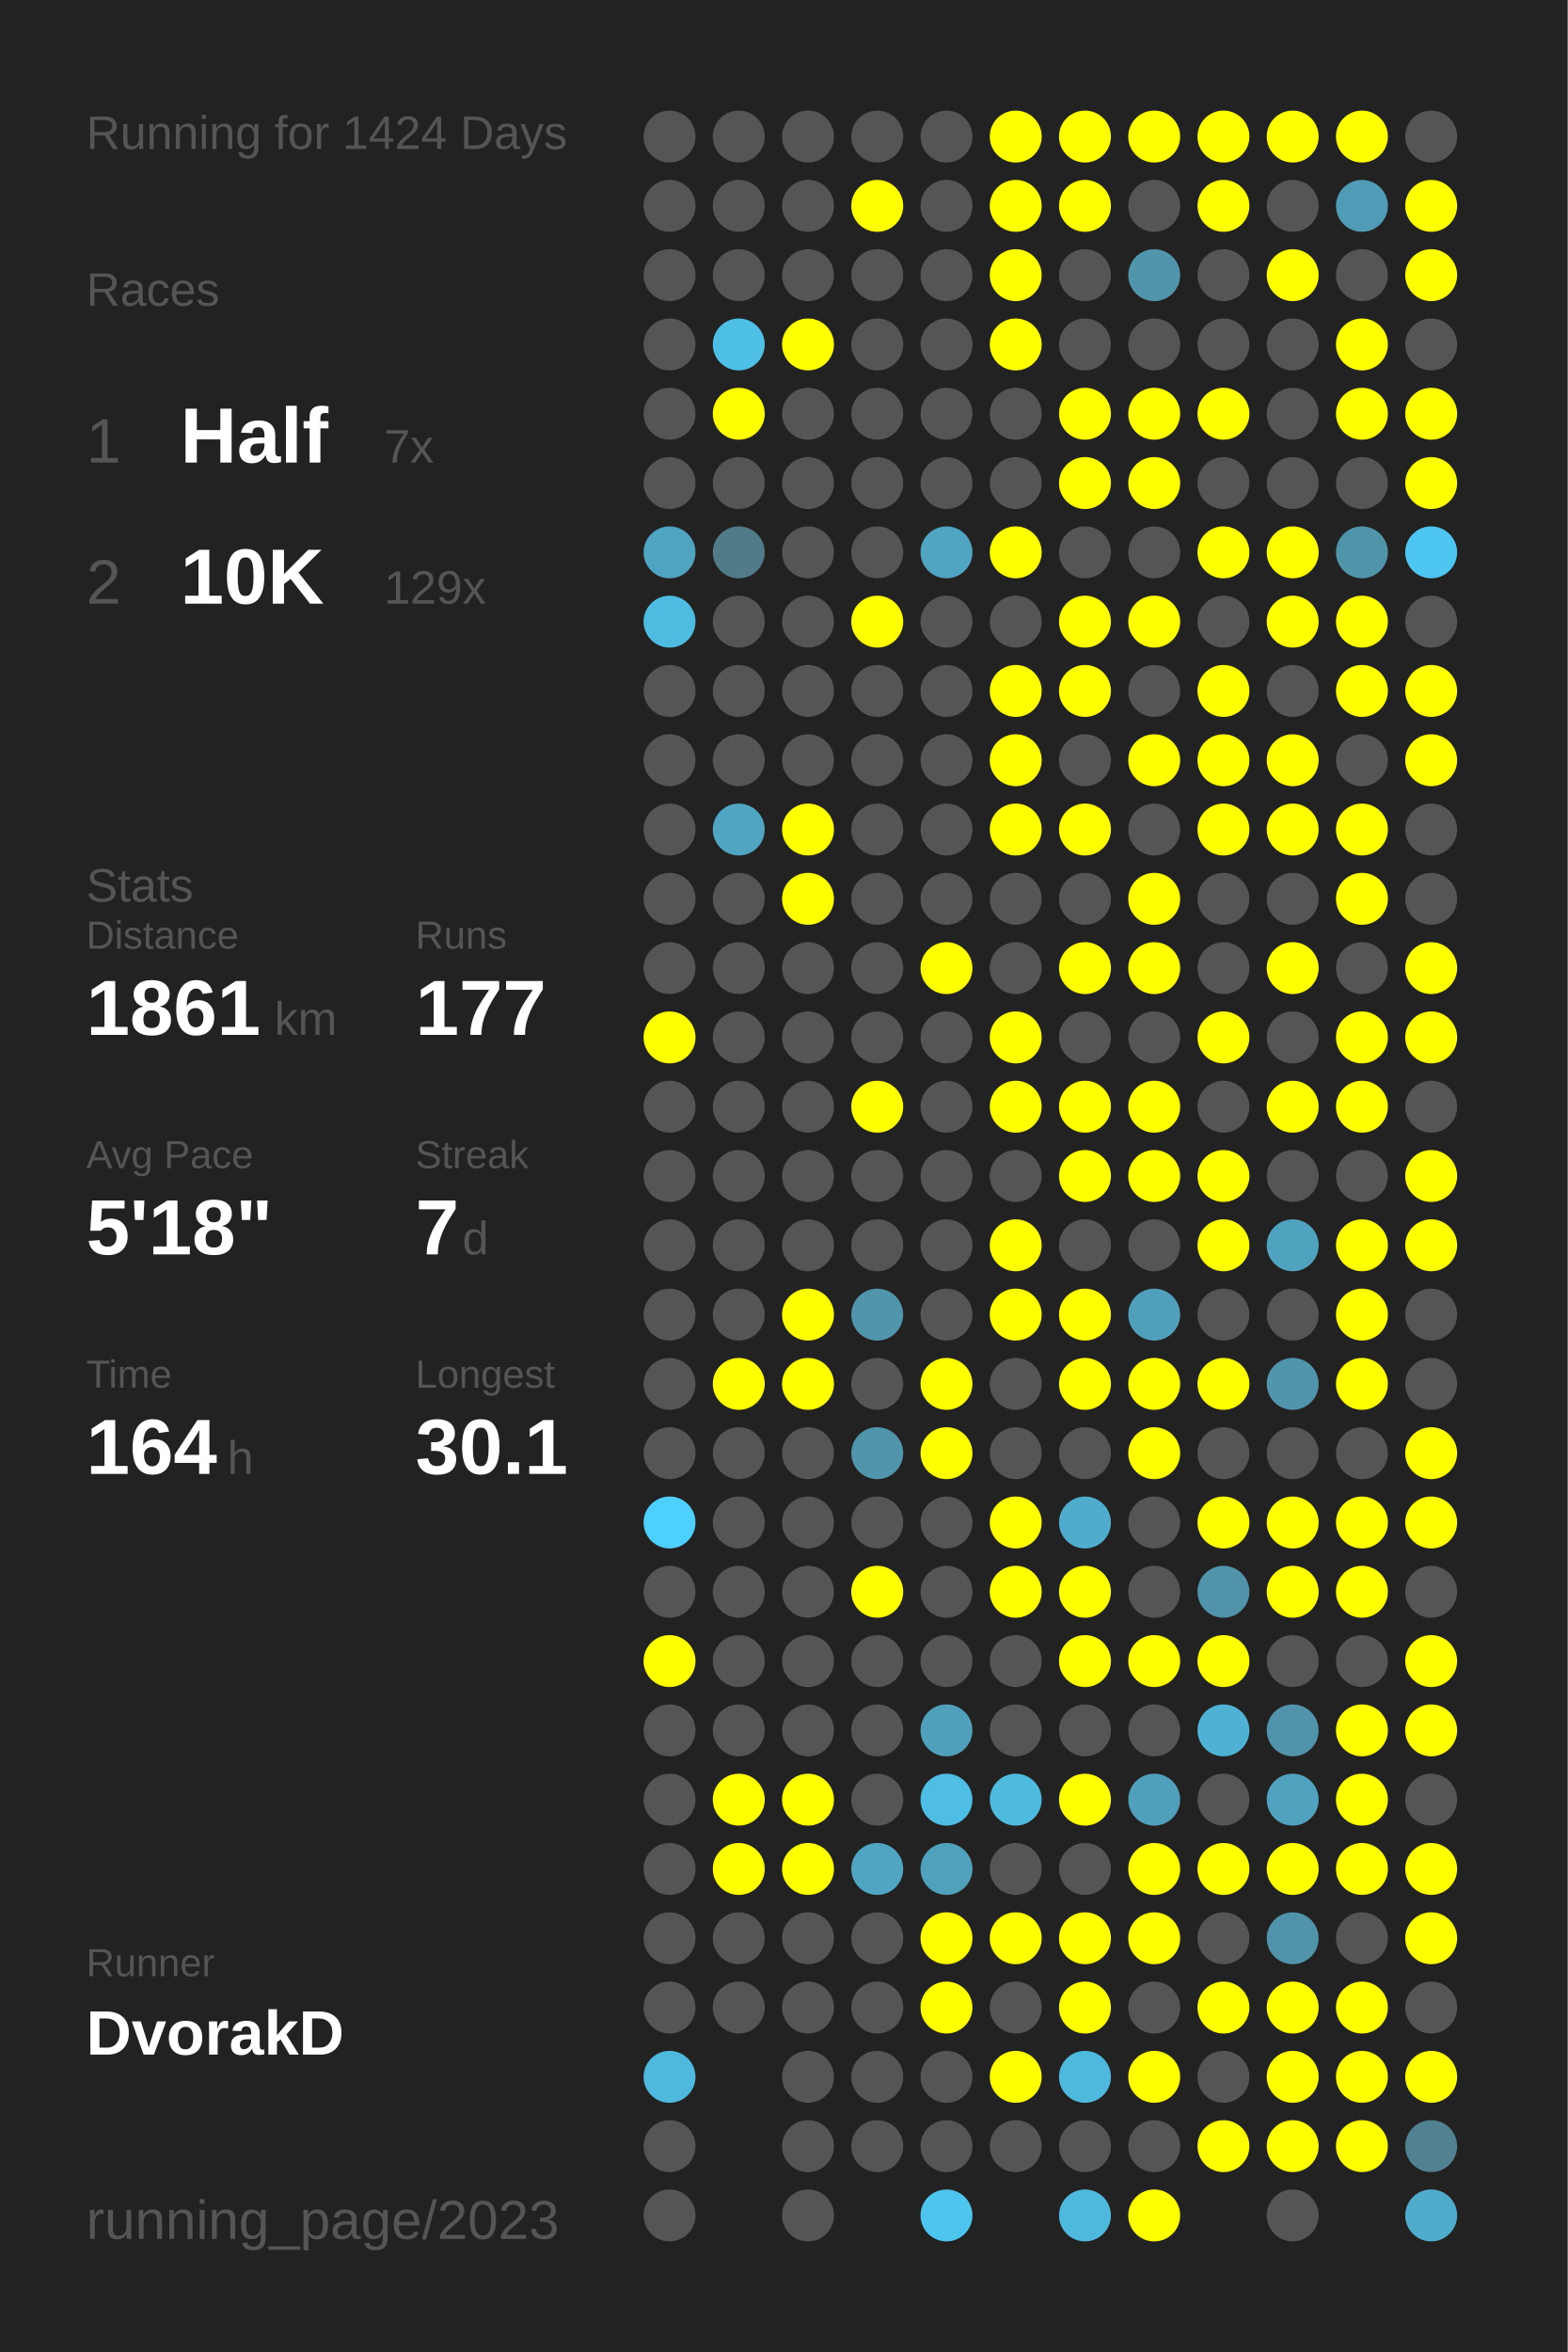
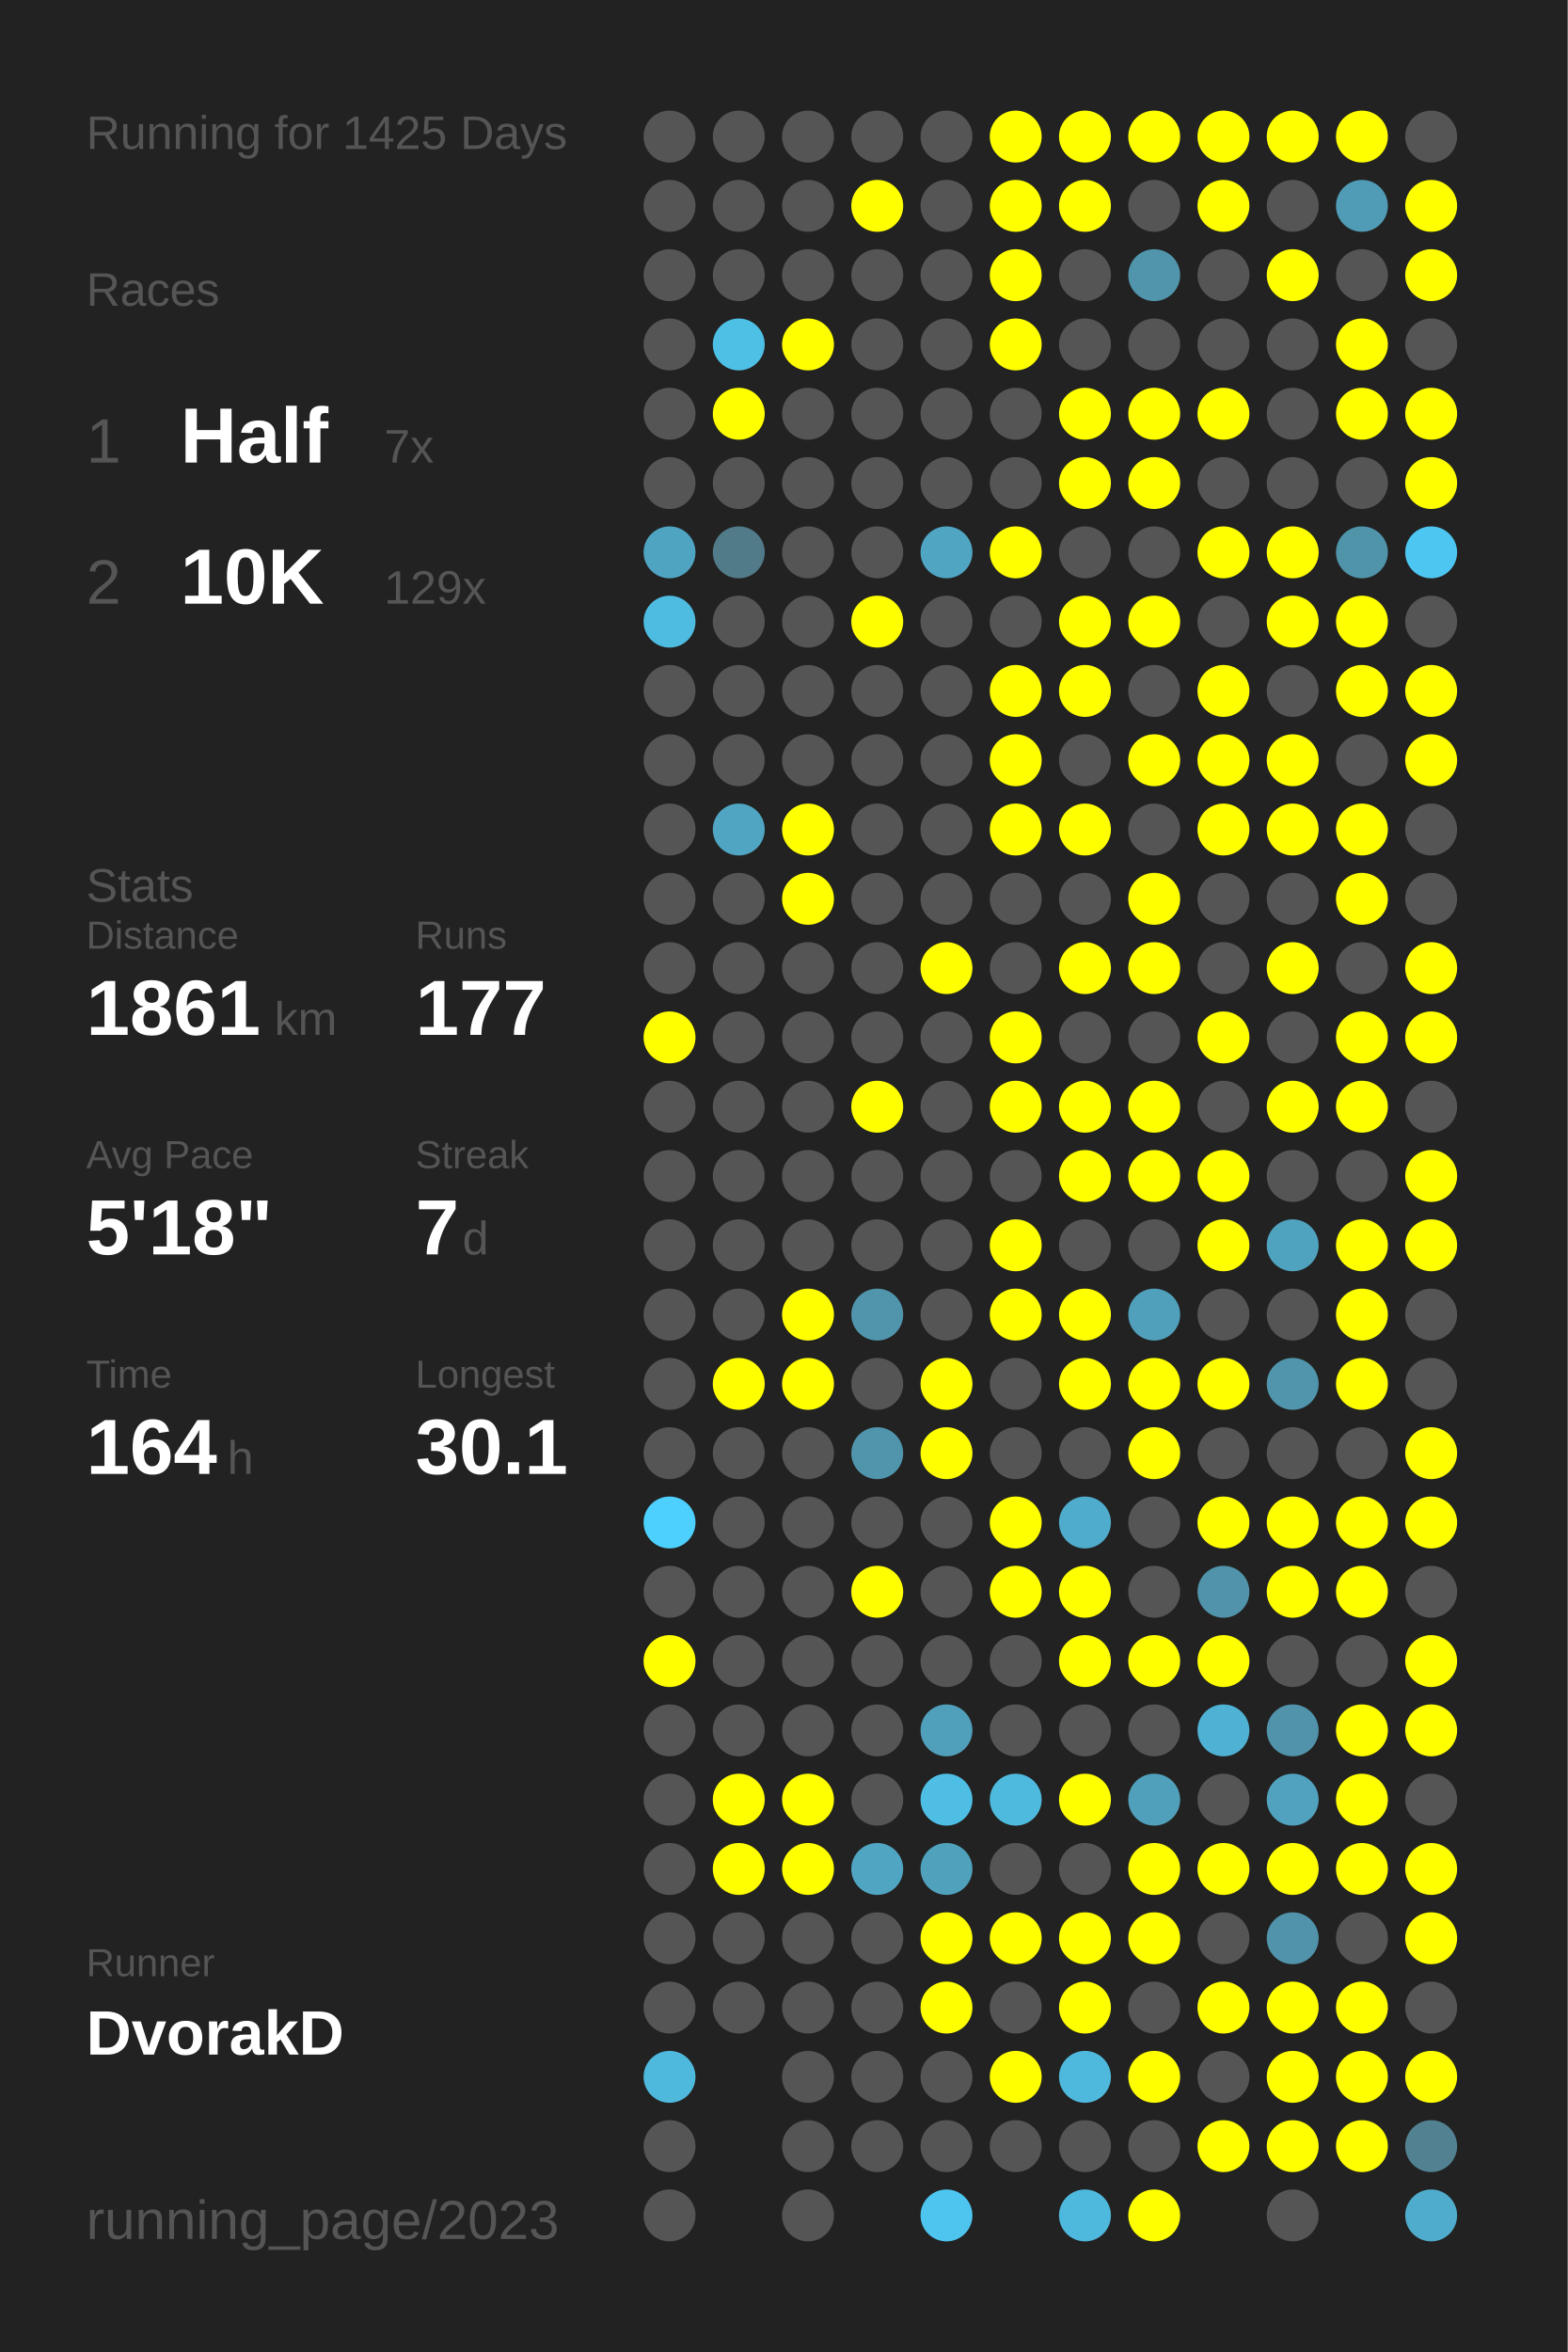
<svg xmlns="http://www.w3.org/2000/svg" baseProfile="full" height="300mm" version="1.1" viewBox="0,0,200,300" width="200mm">
  <defs />
  <rect fill="#222222" height="300" width="200" x="0" y="0" />
-   <text fill="#555555" style="font-size:6px; font-family:Arial;" x="11" y="19">Running for 1424 Days</text>
+   <text fill="#555555" style="font-size:6px; font-family:Arial;" x="11" y="19">Running for 1425 Days</text>
  <text fill="#555555" style="font-size:6px; font-family:Arial;" x="11" y="39">Races</text>
  <text fill="#555555" style="font-size:8px; font-family:Arial;" x="11" y="59">1</text>
  <text fill="#FFFFFF" style="font-size:10px; font-family:Arial; font-weight:bold;" x="23" y="59">Half</text>
  <text fill="#555555" style="font-size:6px; font-family:Arial;" x="49" y="59">7x</text>
  <text fill="#555555" style="font-size:8px; font-family:Arial;" x="11" y="77">2</text>
  <text fill="#FFFFFF" style="font-size:10px; font-family:Arial; font-weight:bold;" x="23" y="77">10K</text>
  <text fill="#555555" style="font-size:6px; font-family:Arial;" x="49" y="77">129x</text>
  <text fill="#555555" style="font-size:6px; font-family:Arial;" x="11" y="115">Stats</text>
  <text fill="#555555" style="font-size:5px; font-family:Arial;" x="11" y="121">Distance</text>
  <text fill="#FFFFFF" style="font-size:10px; font-family:Arial; font-weight:bold;" x="11" y="132">1861</text>
  <text fill="#555555" style="font-size:6px; font-family:Arial;" x="35" y="132">km</text>
  <text fill="#555555" style="font-size:5px; font-family:Arial;" x="53" y="121">Runs</text>
  <text fill="#FFFFFF" style="font-size:10px; font-family:Arial; font-weight:bold;" x="53" y="132">177</text>
  <text fill="#555555" style="font-size:5px; font-family:Arial;" x="11" y="149">Avg Pace</text>
  <text fill="#FFFFFF" style="font-size:10px; font-family:Arial; font-weight:bold;" x="11" y="160">5'18"</text>
  <text fill="#555555" style="font-size:5px; font-family:Arial;" x="53" y="149">Streak</text>
  <text fill="#FFFFFF" style="font-size:10px; font-family:Arial; font-weight:bold;" x="53" y="160">7</text>
  <text fill="#555555" style="font-size:6px; font-family:Arial;" x="59" y="160">d</text>
  <text fill="#555555" style="font-size:5px; font-family:Arial;" x="11" y="177">Time</text>
  <text fill="#FFFFFF" style="font-size:10px; font-family:Arial; font-weight:bold;" x="11" y="188">164</text>
  <text fill="#555555" style="font-size:6px; font-family:Arial;" x="29" y="188">h</text>
  <text fill="#555555" style="font-size:5px; font-family:Arial;" x="53" y="177">Longest</text>
  <text fill="#FFFFFF" style="font-size:10px; font-family:Arial; font-weight:bold;" x="53" y="188">30.1</text>
  <text fill="#555555" style="font-size:5px; font-family:Arial;" x="11" y="252.065">Runner</text>
  <text fill="#FFFFFF" style="font-size:8px; font-family:Arial; font-weight:bold;" x="11" y="262.065">DvorakD</text>
  <text fill="#555555" style="font-size:7px; font-family:Arial;" x="11" y="285.581">running_page/2023</text>
  <circle cx="85.417" cy="17.419" fill="#555555" r="3.312" />
  <circle cx="85.417" cy="26.258" fill="#555555" r="3.312" />
  <circle cx="85.417" cy="35.097" fill="#555555" r="3.312" />
  <circle cx="85.417" cy="43.935" fill="#555555" r="3.312" />
  <circle cx="85.417" cy="52.774" fill="#555555" r="3.312" />
  <circle cx="85.417" cy="61.613" fill="#555555" r="3.312" />
  <circle cx="85.417" cy="70.452" fill="#4fa4c1" r="3.312" />
  <circle cx="85.417" cy="79.29" fill="#4ebce1" r="3.312" />
  <circle cx="85.417" cy="88.129" fill="#555555" r="3.312" />
  <circle cx="85.417" cy="96.968" fill="#555555" r="3.312" />
  <circle cx="85.417" cy="105.806" fill="#555555" r="3.312" />
  <circle cx="85.417" cy="114.645" fill="#555555" r="3.312" />
  <circle cx="85.417" cy="123.484" fill="#555555" r="3.312" />
  <circle cx="85.417" cy="132.323" fill="#FFFF00" r="3.312" />
  <circle cx="85.417" cy="141.161" fill="#555555" r="3.312" />
  <circle cx="85.417" cy="150" fill="#555555" r="3.312" />
  <circle cx="85.417" cy="158.839" fill="#555555" r="3.312" />
  <circle cx="85.417" cy="167.677" fill="#555555" r="3.312" />
  <circle cx="85.417" cy="176.516" fill="#555555" r="3.312" />
  <circle cx="85.417" cy="185.355" fill="#555555" r="3.312" />
  <circle cx="85.417" cy="194.194" fill="#4dd0fd" r="3.312" />
  <circle cx="85.417" cy="203.032" fill="#555555" r="3.312" />
  <circle cx="85.417" cy="211.871" fill="#FFFF00" r="3.312" />
  <circle cx="85.417" cy="220.71" fill="#555555" r="3.312" />
  <circle cx="85.417" cy="229.548" fill="#555555" r="3.312" />
  <circle cx="85.417" cy="238.387" fill="#555555" r="3.312" />
  <circle cx="85.417" cy="247.226" fill="#555555" r="3.312" />
  <circle cx="85.417" cy="256.065" fill="#555555" r="3.312" />
  <circle cx="85.417" cy="264.903" fill="#4eb9dd" r="3.312" />
  <circle cx="85.417" cy="273.742" fill="#555555" r="3.312" />
  <circle cx="85.417" cy="282.581" fill="#555555" r="3.312" />
  <circle cx="94.25" cy="17.419" fill="#555555" r="3.312" />
  <circle cx="94.25" cy="26.258" fill="#555555" r="3.312" />
  <circle cx="94.25" cy="35.097" fill="#555555" r="3.312" />
  <circle cx="94.25" cy="43.935" fill="#4ebfe5" r="3.312" />
  <circle cx="94.25" cy="52.774" fill="#FFFF00" r="3.312" />
  <circle cx="94.25" cy="61.613" fill="#555555" r="3.312" />
  <circle cx="94.25" cy="70.452" fill="#527b89" r="3.312" />
  <circle cx="94.25" cy="79.29" fill="#555555" r="3.312" />
  <circle cx="94.25" cy="88.129" fill="#555555" r="3.312" />
  <circle cx="94.25" cy="96.968" fill="#555555" r="3.312" />
  <circle cx="94.25" cy="105.806" fill="#4fa5c2" r="3.312" />
  <circle cx="94.25" cy="114.645" fill="#555555" r="3.312" />
  <circle cx="94.25" cy="123.484" fill="#555555" r="3.312" />
  <circle cx="94.25" cy="132.323" fill="#555555" r="3.312" />
  <circle cx="94.25" cy="141.161" fill="#555555" r="3.312" />
  <circle cx="94.25" cy="150" fill="#555555" r="3.312" />
  <circle cx="94.25" cy="158.839" fill="#555555" r="3.312" />
  <circle cx="94.25" cy="167.677" fill="#555555" r="3.312" />
  <circle cx="94.25" cy="176.516" fill="#FFFF00" r="3.312" />
  <circle cx="94.25" cy="185.355" fill="#555555" r="3.312" />
  <circle cx="94.25" cy="194.194" fill="#555555" r="3.312" />
  <circle cx="94.25" cy="203.032" fill="#555555" r="3.312" />
  <circle cx="94.25" cy="211.871" fill="#555555" r="3.312" />
  <circle cx="94.25" cy="220.71" fill="#555555" r="3.312" />
  <circle cx="94.25" cy="229.548" fill="#FFFF00" r="3.312" />
  <circle cx="94.25" cy="238.387" fill="#FFFF00" r="3.312" />
  <circle cx="94.25" cy="247.226" fill="#555555" r="3.312" />
  <circle cx="94.25" cy="256.065" fill="#555555" r="3.312" />
  <circle cx="103.083" cy="17.419" fill="#555555" r="3.312" />
  <circle cx="103.083" cy="26.258" fill="#555555" r="3.312" />
  <circle cx="103.083" cy="35.097" fill="#555555" r="3.312" />
  <circle cx="103.083" cy="43.935" fill="#FFFF00" r="3.312" />
  <circle cx="103.083" cy="52.774" fill="#555555" r="3.312" />
  <circle cx="103.083" cy="61.613" fill="#555555" r="3.312" />
  <circle cx="103.083" cy="70.452" fill="#555555" r="3.312" />
  <circle cx="103.083" cy="79.29" fill="#555555" r="3.312" />
  <circle cx="103.083" cy="88.129" fill="#555555" r="3.312" />
  <circle cx="103.083" cy="96.968" fill="#555555" r="3.312" />
  <circle cx="103.083" cy="105.806" fill="#FFFF00" r="3.312" />
  <circle cx="103.083" cy="114.645" fill="#FFFF00" r="3.312" />
  <circle cx="103.083" cy="123.484" fill="#555555" r="3.312" />
  <circle cx="103.083" cy="132.323" fill="#555555" r="3.312" />
  <circle cx="103.083" cy="141.161" fill="#555555" r="3.312" />
  <circle cx="103.083" cy="150" fill="#555555" r="3.312" />
  <circle cx="103.083" cy="158.839" fill="#555555" r="3.312" />
  <circle cx="103.083" cy="167.677" fill="#FFFF00" r="3.312" />
  <circle cx="103.083" cy="176.516" fill="#FFFF00" r="3.312" />
  <circle cx="103.083" cy="185.355" fill="#555555" r="3.312" />
  <circle cx="103.083" cy="194.194" fill="#555555" r="3.312" />
  <circle cx="103.083" cy="203.032" fill="#555555" r="3.312" />
  <circle cx="103.083" cy="211.871" fill="#555555" r="3.312" />
  <circle cx="103.083" cy="220.71" fill="#555555" r="3.312" />
  <circle cx="103.083" cy="229.548" fill="#FFFF00" r="3.312" />
  <circle cx="103.083" cy="238.387" fill="#FFFF00" r="3.312" />
  <circle cx="103.083" cy="247.226" fill="#555555" r="3.312" />
  <circle cx="103.083" cy="256.065" fill="#555555" r="3.312" />
  <circle cx="103.083" cy="264.903" fill="#555555" r="3.312" />
  <circle cx="103.083" cy="273.742" fill="#555555" r="3.312" />
  <circle cx="103.083" cy="282.581" fill="#555555" r="3.312" />
  <circle cx="111.917" cy="17.419" fill="#555555" r="3.312" />
  <circle cx="111.917" cy="26.258" fill="#FFFF00" r="3.312" />
  <circle cx="111.917" cy="35.097" fill="#555555" r="3.312" />
  <circle cx="111.917" cy="43.935" fill="#555555" r="3.312" />
  <circle cx="111.917" cy="52.774" fill="#555555" r="3.312" />
  <circle cx="111.917" cy="61.613" fill="#555555" r="3.312" />
  <circle cx="111.917" cy="70.452" fill="#555555" r="3.312" />
  <circle cx="111.917" cy="79.29" fill="#FFFF00" r="3.312" />
  <circle cx="111.917" cy="88.129" fill="#555555" r="3.312" />
  <circle cx="111.917" cy="96.968" fill="#555555" r="3.312" />
  <circle cx="111.917" cy="105.806" fill="#555555" r="3.312" />
  <circle cx="111.917" cy="114.645" fill="#555555" r="3.312" />
  <circle cx="111.917" cy="123.484" fill="#555555" r="3.312" />
  <circle cx="111.917" cy="132.323" fill="#555555" r="3.312" />
  <circle cx="111.917" cy="141.161" fill="#FFFF00" r="3.312" />
  <circle cx="111.917" cy="150" fill="#555555" r="3.312" />
  <circle cx="111.917" cy="158.839" fill="#555555" r="3.312" />
  <circle cx="111.917" cy="167.677" fill="#5095ac" r="3.312" />
  <circle cx="111.917" cy="176.516" fill="#555555" r="3.312" />
  <circle cx="111.917" cy="185.355" fill="#5095ac" r="3.312" />
  <circle cx="111.917" cy="194.194" fill="#555555" r="3.312" />
  <circle cx="111.917" cy="203.032" fill="#FFFF00" r="3.312" />
  <circle cx="111.917" cy="211.871" fill="#555555" r="3.312" />
  <circle cx="111.917" cy="220.71" fill="#555555" r="3.312" />
  <circle cx="111.917" cy="229.548" fill="#555555" r="3.312" />
  <circle cx="111.917" cy="238.387" fill="#4fa5c2" r="3.312" />
  <circle cx="111.917" cy="247.226" fill="#555555" r="3.312" />
  <circle cx="111.917" cy="256.065" fill="#555555" r="3.312" />
  <circle cx="111.917" cy="264.903" fill="#555555" r="3.312" />
  <circle cx="111.917" cy="273.742" fill="#555555" r="3.312" />
  <circle cx="120.75" cy="17.419" fill="#555555" r="3.312" />
  <circle cx="120.75" cy="26.258" fill="#555555" r="3.312" />
  <circle cx="120.75" cy="35.097" fill="#555555" r="3.312" />
  <circle cx="120.75" cy="43.935" fill="#555555" r="3.312" />
  <circle cx="120.75" cy="52.774" fill="#555555" r="3.312" />
  <circle cx="120.75" cy="61.613" fill="#555555" r="3.312" />
  <circle cx="120.75" cy="70.452" fill="#4fa5c2" r="3.312" />
  <circle cx="120.75" cy="79.29" fill="#555555" r="3.312" />
  <circle cx="120.75" cy="88.129" fill="#555555" r="3.312" />
  <circle cx="120.75" cy="96.968" fill="#555555" r="3.312" />
  <circle cx="120.75" cy="105.806" fill="#555555" r="3.312" />
  <circle cx="120.75" cy="114.645" fill="#555555" r="3.312" />
  <circle cx="120.75" cy="123.484" fill="#FFFF00" r="3.312" />
  <circle cx="120.75" cy="132.323" fill="#555555" r="3.312" />
  <circle cx="120.75" cy="141.161" fill="#555555" r="3.312" />
  <circle cx="120.75" cy="150" fill="#555555" r="3.312" />
  <circle cx="120.75" cy="158.839" fill="#555555" r="3.312" />
  <circle cx="120.75" cy="167.677" fill="#555555" r="3.312" />
  <circle cx="120.75" cy="176.516" fill="#FFFF00" r="3.312" />
  <circle cx="120.75" cy="185.355" fill="#FFFF00" r="3.312" />
  <circle cx="120.75" cy="194.194" fill="#555555" r="3.312" />
  <circle cx="120.75" cy="203.032" fill="#555555" r="3.312" />
  <circle cx="120.75" cy="211.871" fill="#555555" r="3.312" />
  <circle cx="120.75" cy="220.71" fill="#50a0bb" r="3.312" />
  <circle cx="120.75" cy="229.548" fill="#4ebee5" r="3.312" />
  <circle cx="120.75" cy="238.387" fill="#50a1bc" r="3.312" />
  <circle cx="120.75" cy="247.226" fill="#FFFF00" r="3.312" />
  <circle cx="120.75" cy="256.065" fill="#FFFF00" r="3.312" />
  <circle cx="120.75" cy="264.903" fill="#555555" r="3.312" />
  <circle cx="120.75" cy="273.742" fill="#555555" r="3.312" />
  <circle cx="120.75" cy="282.581" fill="#4dc5ee" r="3.312" />
  <circle cx="129.583" cy="17.419" fill="#FFFF00" r="3.312" />
  <circle cx="129.583" cy="26.258" fill="#FFFF00" r="3.312" />
  <circle cx="129.583" cy="35.097" fill="#FFFF00" r="3.312" />
  <circle cx="129.583" cy="43.935" fill="#FFFF00" r="3.312" />
  <circle cx="129.583" cy="52.774" fill="#555555" r="3.312" />
  <circle cx="129.583" cy="61.613" fill="#555555" r="3.312" />
  <circle cx="129.583" cy="70.452" fill="#FFFF00" r="3.312" />
  <circle cx="129.583" cy="79.29" fill="#555555" r="3.312" />
  <circle cx="129.583" cy="88.129" fill="#FFFF00" r="3.312" />
  <circle cx="129.583" cy="96.968" fill="#FFFF00" r="3.312" />
  <circle cx="129.583" cy="105.806" fill="#FFFF00" r="3.312" />
  <circle cx="129.583" cy="114.645" fill="#555555" r="3.312" />
  <circle cx="129.583" cy="123.484" fill="#555555" r="3.312" />
  <circle cx="129.583" cy="132.323" fill="#FFFF00" r="3.312" />
  <circle cx="129.583" cy="141.161" fill="#FFFF00" r="3.312" />
  <circle cx="129.583" cy="150" fill="#555555" r="3.312" />
  <circle cx="129.583" cy="158.839" fill="#FFFF00" r="3.312" />
  <circle cx="129.583" cy="167.677" fill="#FFFF00" r="3.312" />
  <circle cx="129.583" cy="176.516" fill="#555555" r="3.312" />
  <circle cx="129.583" cy="185.355" fill="#555555" r="3.312" />
  <circle cx="129.583" cy="194.194" fill="#FFFF00" r="3.312" />
  <circle cx="129.583" cy="203.032" fill="#FFFF00" r="3.312" />
  <circle cx="129.583" cy="211.871" fill="#555555" r="3.312" />
  <circle cx="129.583" cy="220.71" fill="#555555" r="3.312" />
  <circle cx="129.583" cy="229.548" fill="#4ebade" r="3.312" />
  <circle cx="129.583" cy="238.387" fill="#555555" r="3.312" />
  <circle cx="129.583" cy="247.226" fill="#FFFF00" r="3.312" />
  <circle cx="129.583" cy="256.065" fill="#555555" r="3.312" />
  <circle cx="129.583" cy="264.903" fill="#FFFF00" r="3.312" />
  <circle cx="129.583" cy="273.742" fill="#555555" r="3.312" />
  <circle cx="138.417" cy="17.419" fill="#FFFF00" r="3.312" />
  <circle cx="138.417" cy="26.258" fill="#FFFF00" r="3.312" />
  <circle cx="138.417" cy="35.097" fill="#555555" r="3.312" />
  <circle cx="138.417" cy="43.935" fill="#555555" r="3.312" />
  <circle cx="138.417" cy="52.774" fill="#FFFF00" r="3.312" />
  <circle cx="138.417" cy="61.613" fill="#FFFF00" r="3.312" />
  <circle cx="138.417" cy="70.452" fill="#555555" r="3.312" />
  <circle cx="138.417" cy="79.29" fill="#FFFF00" r="3.312" />
  <circle cx="138.417" cy="88.129" fill="#FFFF00" r="3.312" />
  <circle cx="138.417" cy="96.968" fill="#555555" r="3.312" />
  <circle cx="138.417" cy="105.806" fill="#FFFF00" r="3.312" />
  <circle cx="138.417" cy="114.645" fill="#555555" r="3.312" />
  <circle cx="138.417" cy="123.484" fill="#FFFF00" r="3.312" />
  <circle cx="138.417" cy="132.323" fill="#555555" r="3.312" />
  <circle cx="138.417" cy="141.161" fill="#FFFF00" r="3.312" />
  <circle cx="138.417" cy="150" fill="#FFFF00" r="3.312" />
  <circle cx="138.417" cy="158.839" fill="#555555" r="3.312" />
  <circle cx="138.417" cy="167.677" fill="#FFFF00" r="3.312" />
  <circle cx="138.417" cy="176.516" fill="#FFFF00" r="3.312" />
  <circle cx="138.417" cy="185.355" fill="#555555" r="3.312" />
  <circle cx="138.417" cy="194.194" fill="#4faccc" r="3.312" />
  <circle cx="138.417" cy="203.032" fill="#FFFF00" r="3.312" />
  <circle cx="138.417" cy="211.871" fill="#FFFF00" r="3.312" />
  <circle cx="138.417" cy="220.71" fill="#555555" r="3.312" />
  <circle cx="138.417" cy="229.548" fill="#FFFF00" r="3.312" />
  <circle cx="138.417" cy="238.387" fill="#555555" r="3.312" />
  <circle cx="138.417" cy="247.226" fill="#FFFF00" r="3.312" />
  <circle cx="138.417" cy="256.065" fill="#FFFF00" r="3.312" />
  <circle cx="138.417" cy="264.903" fill="#4eb9dd" r="3.312" />
  <circle cx="138.417" cy="273.742" fill="#555555" r="3.312" />
  <circle cx="138.417" cy="282.581" fill="#4eb9dd" r="3.312" />
  <circle cx="147.25" cy="17.419" fill="#FFFF00" r="3.312" />
  <circle cx="147.25" cy="26.258" fill="#555555" r="3.312" />
  <circle cx="147.25" cy="35.097" fill="#5095ac" r="3.312" />
  <circle cx="147.25" cy="43.935" fill="#555555" r="3.312" />
  <circle cx="147.25" cy="52.774" fill="#FFFF00" r="3.312" />
  <circle cx="147.25" cy="61.613" fill="#FFFF00" r="3.312" />
  <circle cx="147.25" cy="70.452" fill="#555555" r="3.312" />
  <circle cx="147.25" cy="79.29" fill="#FFFF00" r="3.312" />
  <circle cx="147.25" cy="88.129" fill="#555555" r="3.312" />
  <circle cx="147.25" cy="96.968" fill="#FFFF00" r="3.312" />
  <circle cx="147.25" cy="105.806" fill="#555555" r="3.312" />
  <circle cx="147.25" cy="114.645" fill="#FFFF00" r="3.312" />
  <circle cx="147.25" cy="123.484" fill="#FFFF00" r="3.312" />
  <circle cx="147.25" cy="132.323" fill="#555555" r="3.312" />
  <circle cx="147.25" cy="141.161" fill="#FFFF00" r="3.312" />
  <circle cx="147.25" cy="150" fill="#FFFF00" r="3.312" />
  <circle cx="147.25" cy="158.839" fill="#555555" r="3.312" />
  <circle cx="147.25" cy="167.677" fill="#50a0bb" r="3.312" />
  <circle cx="147.25" cy="176.516" fill="#FFFF00" r="3.312" />
  <circle cx="147.25" cy="185.355" fill="#FFFF00" r="3.312" />
  <circle cx="147.25" cy="194.194" fill="#555555" r="3.312" />
  <circle cx="147.25" cy="203.032" fill="#555555" r="3.312" />
  <circle cx="147.25" cy="211.871" fill="#FFFF00" r="3.312" />
  <circle cx="147.25" cy="220.71" fill="#555555" r="3.312" />
  <circle cx="147.25" cy="229.548" fill="#50a0bb" r="3.312" />
  <circle cx="147.25" cy="238.387" fill="#FFFF00" r="3.312" />
  <circle cx="147.25" cy="247.226" fill="#FFFF00" r="3.312" />
  <circle cx="147.25" cy="256.065" fill="#555555" r="3.312" />
  <circle cx="147.25" cy="264.903" fill="#FFFF00" r="3.312" />
  <circle cx="147.25" cy="273.742" fill="#555555" r="3.312" />
  <circle cx="147.25" cy="282.581" fill="#FFFF00" r="3.312" />
  <circle cx="156.083" cy="17.419" fill="#FFFF00" r="3.312" />
  <circle cx="156.083" cy="26.258" fill="#FFFF00" r="3.312" />
  <circle cx="156.083" cy="35.097" fill="#555555" r="3.312" />
  <circle cx="156.083" cy="43.935" fill="#555555" r="3.312" />
  <circle cx="156.083" cy="52.774" fill="#FFFF00" r="3.312" />
  <circle cx="156.083" cy="61.613" fill="#555555" r="3.312" />
  <circle cx="156.083" cy="70.452" fill="#FFFF00" r="3.312" />
  <circle cx="156.083" cy="79.29" fill="#555555" r="3.312" />
  <circle cx="156.083" cy="88.129" fill="#FFFF00" r="3.312" />
  <circle cx="156.083" cy="96.968" fill="#FFFF00" r="3.312" />
  <circle cx="156.083" cy="105.806" fill="#FFFF00" r="3.312" />
  <circle cx="156.083" cy="114.645" fill="#555555" r="3.312" />
  <circle cx="156.083" cy="123.484" fill="#555555" r="3.312" />
  <circle cx="156.083" cy="132.323" fill="#FFFF00" r="3.312" />
  <circle cx="156.083" cy="141.161" fill="#555555" r="3.312" />
  <circle cx="156.083" cy="150" fill="#FFFF00" r="3.312" />
  <circle cx="156.083" cy="158.839" fill="#FFFF00" r="3.312" />
  <circle cx="156.083" cy="167.677" fill="#555555" r="3.312" />
  <circle cx="156.083" cy="176.516" fill="#FFFF00" r="3.312" />
  <circle cx="156.083" cy="185.355" fill="#555555" r="3.312" />
  <circle cx="156.083" cy="194.194" fill="#FFFF00" r="3.312" />
  <circle cx="156.083" cy="203.032" fill="#5093aa" r="3.312" />
  <circle cx="156.083" cy="211.871" fill="#FFFF00" r="3.312" />
  <circle cx="156.083" cy="220.71" fill="#4fb1d3" r="3.312" />
  <circle cx="156.083" cy="229.548" fill="#555555" r="3.312" />
  <circle cx="156.083" cy="238.387" fill="#FFFF00" r="3.312" />
  <circle cx="156.083" cy="247.226" fill="#555555" r="3.312" />
  <circle cx="156.083" cy="256.065" fill="#FFFF00" r="3.312" />
  <circle cx="156.083" cy="264.903" fill="#555555" r="3.312" />
  <circle cx="156.083" cy="273.742" fill="#FFFF00" r="3.312" />
  <circle cx="164.917" cy="17.419" fill="#FFFF00" r="3.312" />
  <circle cx="164.917" cy="26.258" fill="#555555" r="3.312" />
  <circle cx="164.917" cy="35.097" fill="#FFFF00" r="3.312" />
  <circle cx="164.917" cy="43.935" fill="#555555" r="3.312" />
  <circle cx="164.917" cy="52.774" fill="#555555" r="3.312" />
  <circle cx="164.917" cy="61.613" fill="#555555" r="3.312" />
  <circle cx="164.917" cy="70.452" fill="#FFFF00" r="3.312" />
  <circle cx="164.917" cy="79.29" fill="#FFFF00" r="3.312" />
  <circle cx="164.917" cy="88.129" fill="#555555" r="3.312" />
  <circle cx="164.917" cy="96.968" fill="#FFFF00" r="3.312" />
  <circle cx="164.917" cy="105.806" fill="#FFFF00" r="3.312" />
  <circle cx="164.917" cy="114.645" fill="#555555" r="3.312" />
  <circle cx="164.917" cy="123.484" fill="#FFFF00" r="3.312" />
  <circle cx="164.917" cy="132.323" fill="#555555" r="3.312" />
  <circle cx="164.917" cy="141.161" fill="#FFFF00" r="3.312" />
  <circle cx="164.917" cy="150" fill="#555555" r="3.312" />
  <circle cx="164.917" cy="158.839" fill="#50a3bf" r="3.312" />
  <circle cx="164.917" cy="167.677" fill="#555555" r="3.312" />
  <circle cx="164.917" cy="176.516" fill="#5095ac" r="3.312" />
  <circle cx="164.917" cy="185.355" fill="#555555" r="3.312" />
  <circle cx="164.917" cy="194.194" fill="#FFFF00" r="3.312" />
  <circle cx="164.917" cy="203.032" fill="#FFFF00" r="3.312" />
  <circle cx="164.917" cy="211.871" fill="#555555" r="3.312" />
  <circle cx="164.917" cy="220.71" fill="#5093aa" r="3.312" />
  <circle cx="164.917" cy="229.548" fill="#50a2be" r="3.312" />
  <circle cx="164.917" cy="238.387" fill="#FFFF00" r="3.312" />
  <circle cx="164.917" cy="247.226" fill="#5093aa" r="3.312" />
  <circle cx="164.917" cy="256.065" fill="#FFFF00" r="3.312" />
  <circle cx="164.917" cy="264.903" fill="#FFFF00" r="3.312" />
  <circle cx="164.917" cy="273.742" fill="#FFFF00" r="3.312" />
  <circle cx="164.917" cy="282.581" fill="#555555" r="3.312" />
  <circle cx="173.75" cy="17.419" fill="#FFFF00" r="3.312" />
  <circle cx="173.75" cy="26.258" fill="#509bb5" r="3.312" />
  <circle cx="173.75" cy="35.097" fill="#555555" r="3.312" />
  <circle cx="173.75" cy="43.935" fill="#FFFF00" r="3.312" />
  <circle cx="173.75" cy="52.774" fill="#FFFF00" r="3.312" />
  <circle cx="173.75" cy="61.613" fill="#555555" r="3.312" />
  <circle cx="173.75" cy="70.452" fill="#5094aa" r="3.312" />
  <circle cx="173.75" cy="79.29" fill="#FFFF00" r="3.312" />
  <circle cx="173.75" cy="88.129" fill="#FFFF00" r="3.312" />
  <circle cx="173.75" cy="96.968" fill="#555555" r="3.312" />
  <circle cx="173.75" cy="105.806" fill="#FFFF00" r="3.312" />
  <circle cx="173.75" cy="114.645" fill="#FFFF00" r="3.312" />
  <circle cx="173.75" cy="123.484" fill="#555555" r="3.312" />
  <circle cx="173.75" cy="132.323" fill="#FFFF00" r="3.312" />
  <circle cx="173.75" cy="141.161" fill="#FFFF00" r="3.312" />
  <circle cx="173.75" cy="150" fill="#555555" r="3.312" />
  <circle cx="173.75" cy="158.839" fill="#FFFF00" r="3.312" />
  <circle cx="173.75" cy="167.677" fill="#FFFF00" r="3.312" />
  <circle cx="173.75" cy="176.516" fill="#FFFF00" r="3.312" />
  <circle cx="173.75" cy="185.355" fill="#555555" r="3.312" />
  <circle cx="173.75" cy="194.194" fill="#FFFF00" r="3.312" />
  <circle cx="173.75" cy="203.032" fill="#FFFF00" r="3.312" />
  <circle cx="173.75" cy="211.871" fill="#555555" r="3.312" />
  <circle cx="173.75" cy="220.71" fill="#FFFF00" r="3.312" />
  <circle cx="173.75" cy="229.548" fill="#FFFF00" r="3.312" />
  <circle cx="173.75" cy="238.387" fill="#FFFF00" r="3.312" />
  <circle cx="173.75" cy="247.226" fill="#555555" r="3.312" />
  <circle cx="173.75" cy="256.065" fill="#FFFF00" r="3.312" />
  <circle cx="173.75" cy="264.903" fill="#FFFF00" r="3.312" />
  <circle cx="173.75" cy="273.742" fill="#FFFF00" r="3.312" />
  <circle cx="182.583" cy="17.419" fill="#555555" r="3.312" />
  <circle cx="182.583" cy="26.258" fill="#FFFF00" r="3.312" />
  <circle cx="182.583" cy="35.097" fill="#FFFF00" r="3.312" />
  <circle cx="182.583" cy="43.935" fill="#555555" r="3.312" />
  <circle cx="182.583" cy="52.774" fill="#FFFF00" r="3.312" />
  <circle cx="182.583" cy="61.613" fill="#FFFF00" r="3.312" />
  <circle cx="182.583" cy="70.452" fill="#4dc7f1" r="3.312" />
  <circle cx="182.583" cy="79.29" fill="#555555" r="3.312" />
  <circle cx="182.583" cy="88.129" fill="#FFFF00" r="3.312" />
  <circle cx="182.583" cy="96.968" fill="#FFFF00" r="3.312" />
  <circle cx="182.583" cy="105.806" fill="#555555" r="3.312" />
  <circle cx="182.583" cy="114.645" fill="#555555" r="3.312" />
  <circle cx="182.583" cy="123.484" fill="#FFFF00" r="3.312" />
  <circle cx="182.583" cy="132.323" fill="#FFFF00" r="3.312" />
  <circle cx="182.583" cy="141.161" fill="#555555" r="3.312" />
  <circle cx="182.583" cy="150" fill="#FFFF00" r="3.312" />
  <circle cx="182.583" cy="158.839" fill="#FFFF00" r="3.312" />
  <circle cx="182.583" cy="167.677" fill="#555555" r="3.312" />
  <circle cx="182.583" cy="176.516" fill="#555555" r="3.312" />
  <circle cx="182.583" cy="185.355" fill="#FFFF00" r="3.312" />
  <circle cx="182.583" cy="194.194" fill="#FFFF00" r="3.312" />
  <circle cx="182.583" cy="203.032" fill="#555555" r="3.312" />
  <circle cx="182.583" cy="211.871" fill="#FFFF00" r="3.312" />
  <circle cx="182.583" cy="220.71" fill="#FFFF00" r="3.312" />
  <circle cx="182.583" cy="229.548" fill="#555555" r="3.312" />
  <circle cx="182.583" cy="238.387" fill="#FFFF00" r="3.312" />
  <circle cx="182.583" cy="247.226" fill="#FFFF00" r="3.312" />
  <circle cx="182.583" cy="256.065" fill="#555555" r="3.312" />
  <circle cx="182.583" cy="264.903" fill="#FFFF00" r="3.312" />
  <circle cx="182.583" cy="273.742" fill="#528292" r="3.312" />
  <circle cx="182.583" cy="282.581" fill="#4faccc" r="3.312" />
</svg>
